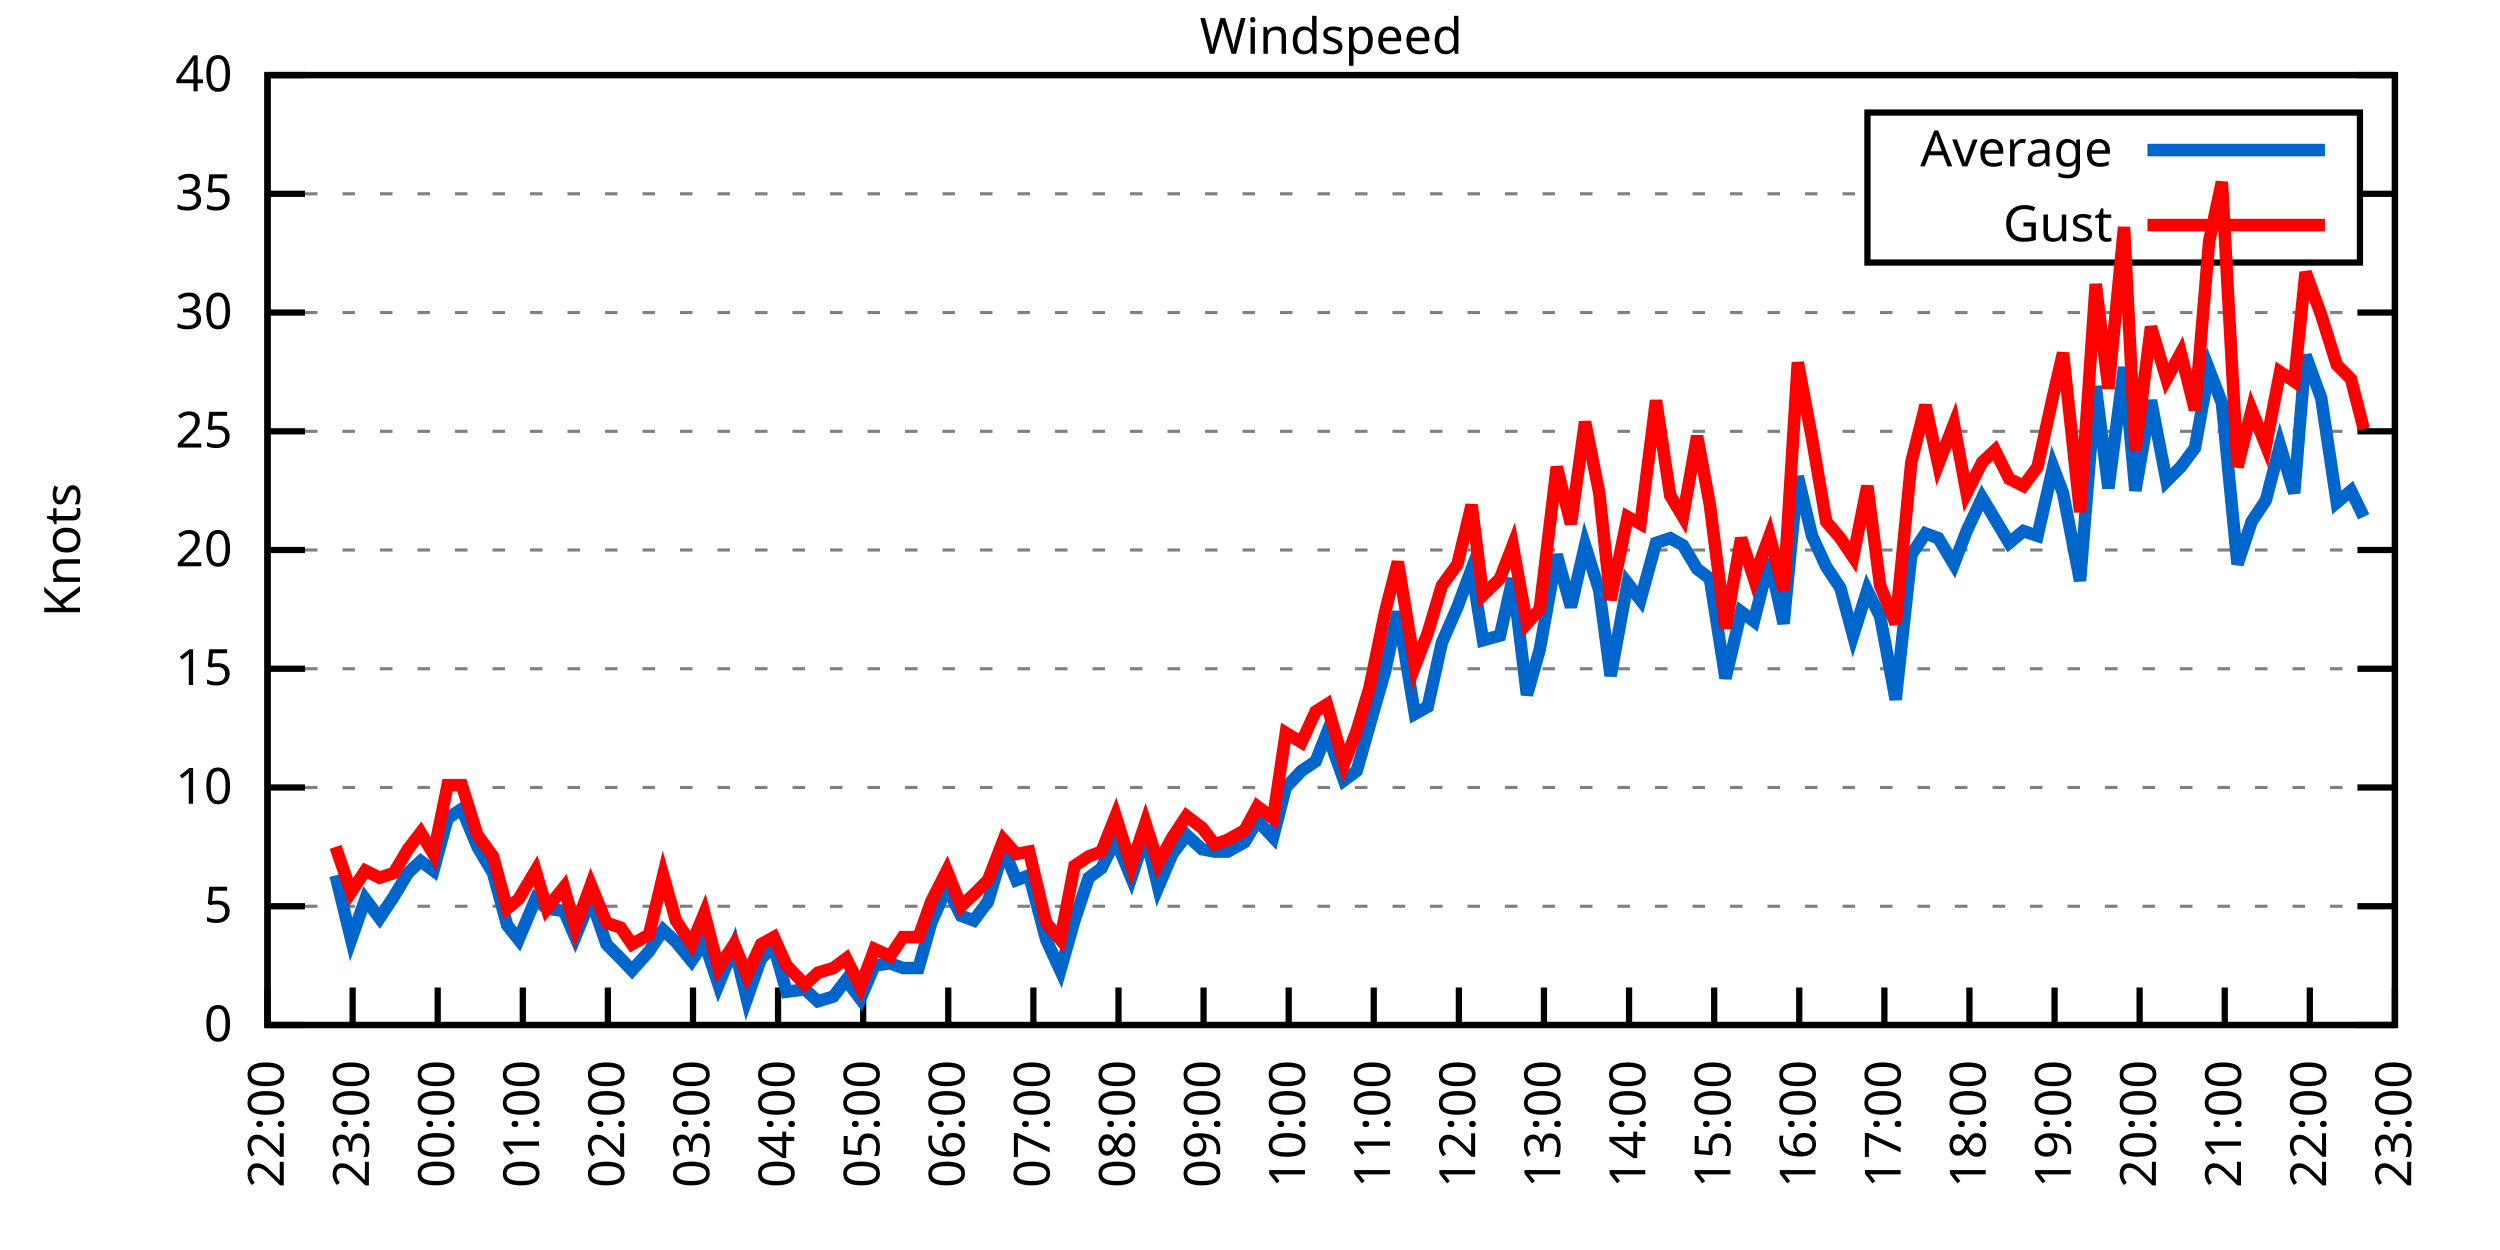
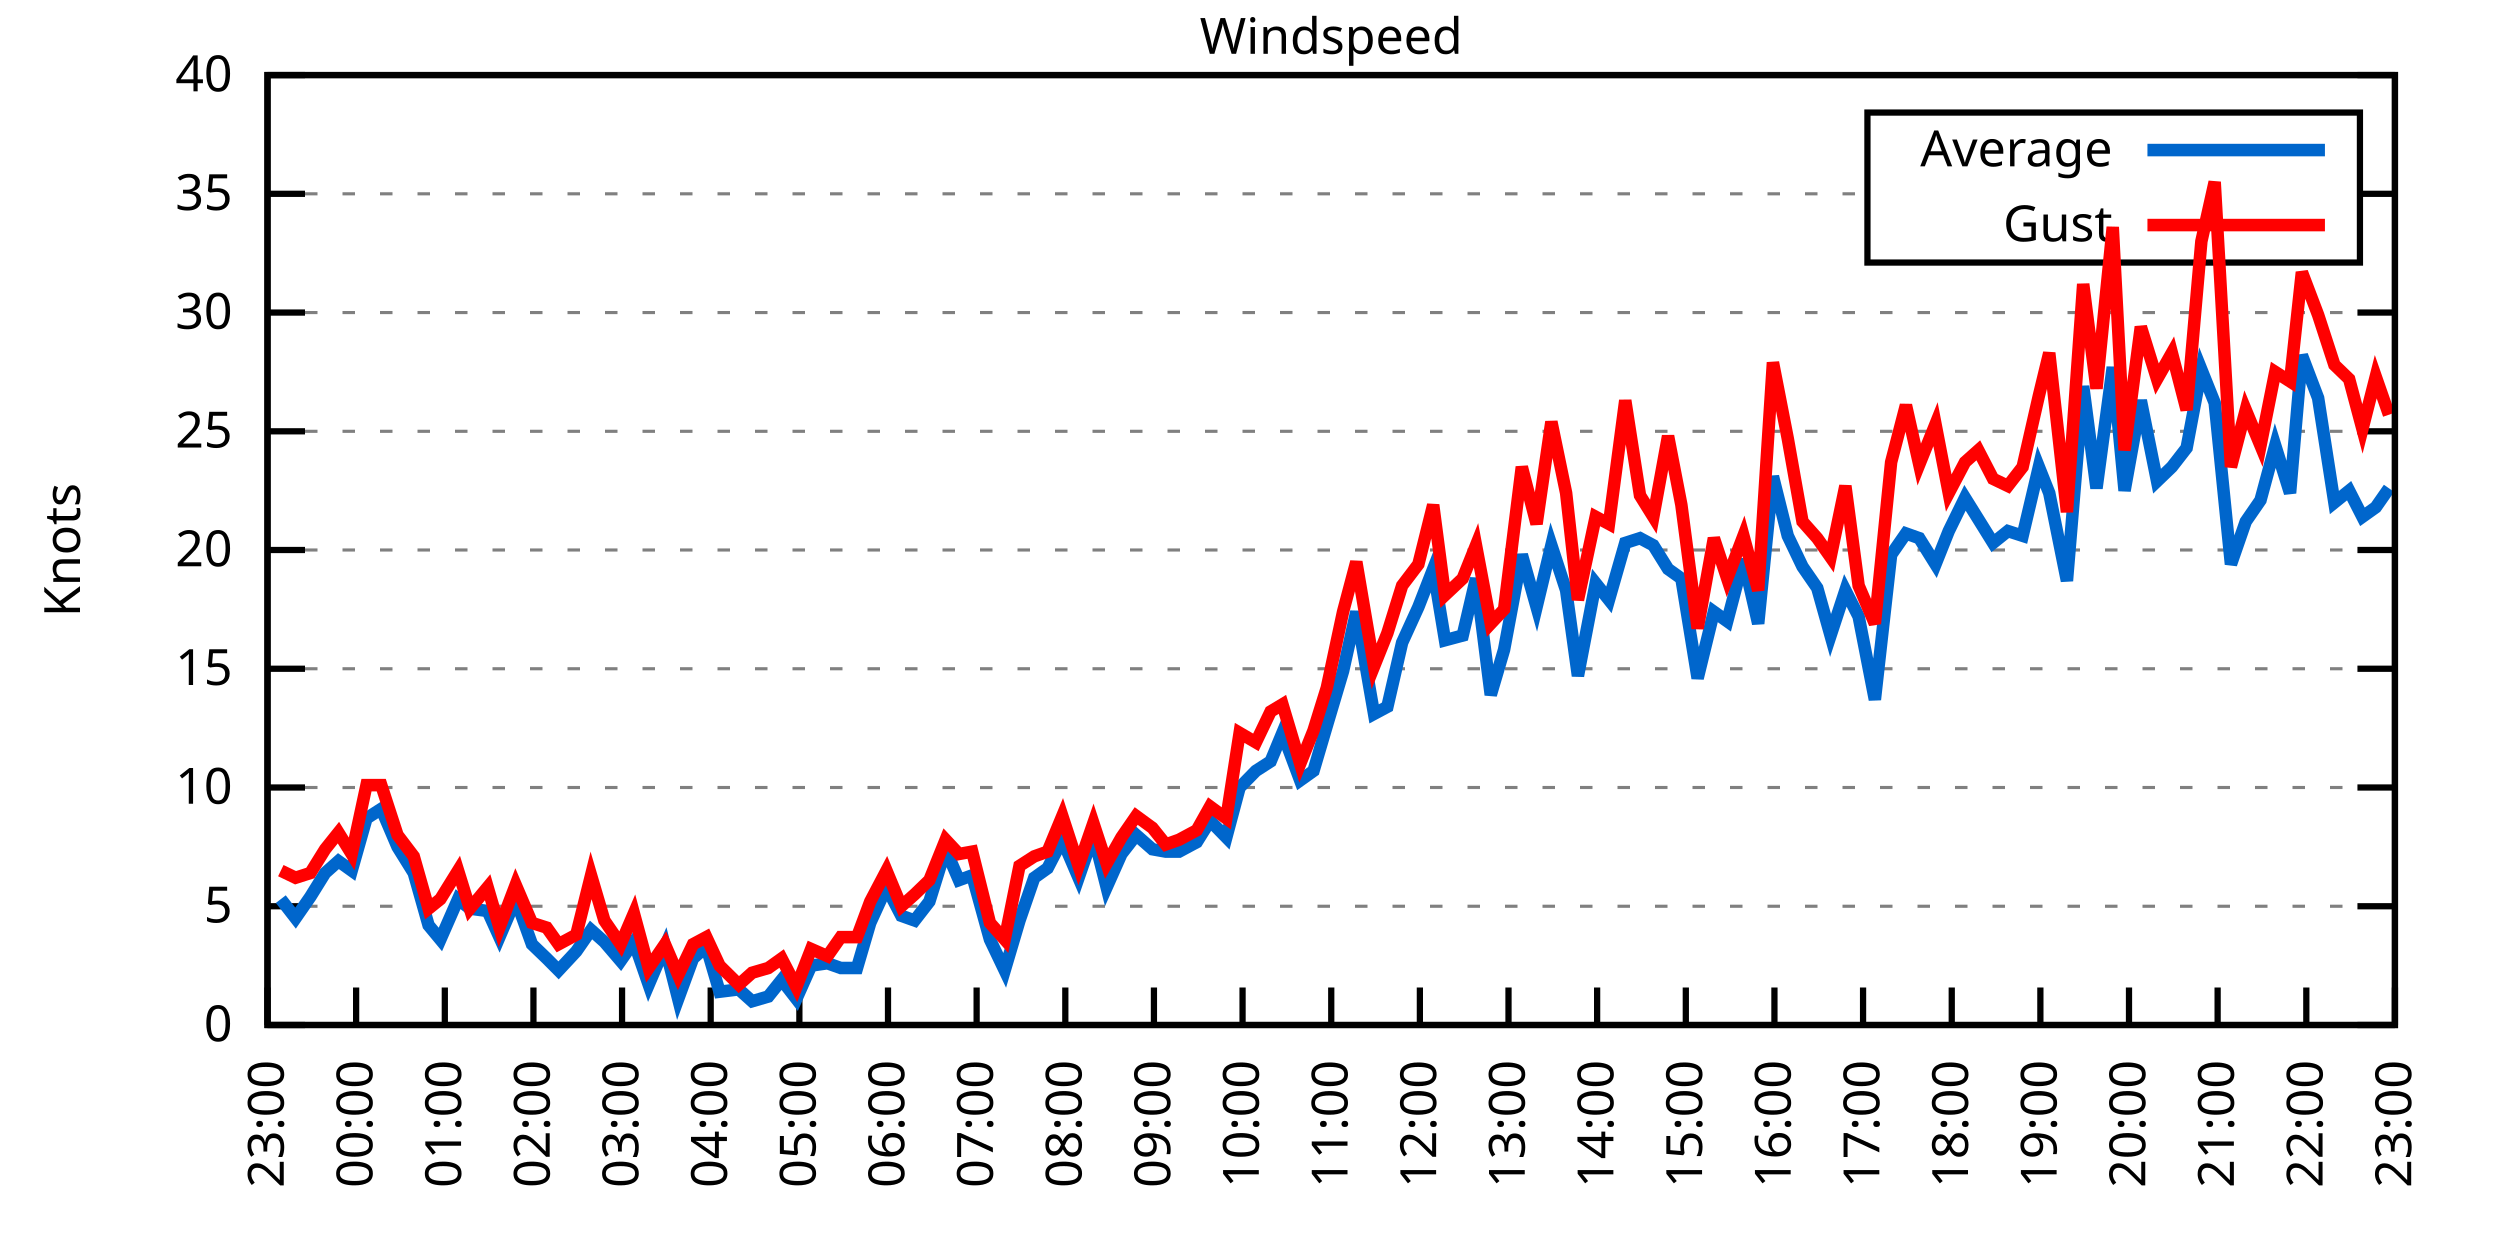
<svg xmlns="http://www.w3.org/2000/svg" xmlns:xlink="http://www.w3.org/1999/xlink" width="400" height="200" viewBox="0 0 400 200">
  <g id="gnuplot_canvas">
    <rect x="0" y="0" width="400" height="200" fill="none" />
    <defs>
      <circle id="gpDot" r="0.5" stroke-width="0.5" stroke="currentColor" />
      <path id="gpPt0" stroke-width="0.333" stroke="currentColor" d="M-1,0 h2 M0,-1 v2" />
      <path id="gpPt1" stroke-width="0.333" stroke="currentColor" d="M-1,-1 L1,1 M1,-1 L-1,1" />
      <path id="gpPt2" stroke-width="0.333" stroke="currentColor" d="M-1,0 L1,0 M0,-1 L0,1 M-1,-1 L1,1 M-1,1 L1,-1" />
      <rect id="gpPt3" stroke-width="0.333" stroke="currentColor" x="-1" y="-1" width="2" height="2" />
      <rect id="gpPt4" stroke-width="0.333" stroke="currentColor" fill="currentColor" x="-1" y="-1" width="2" height="2" />
      <circle id="gpPt5" stroke-width="0.333" stroke="currentColor" cx="0" cy="0" r="1" />
      <use xlink:href="#gpPt5" id="gpPt6" fill="currentColor" stroke="none" />
      <path id="gpPt7" stroke-width="0.333" stroke="currentColor" d="M0,-1.33 L-1.33,0.67 L1.33,0.67 z" />
      <use xlink:href="#gpPt7" id="gpPt8" fill="currentColor" stroke="none" />
      <use xlink:href="#gpPt7" id="gpPt9" stroke="currentColor" transform="rotate(180)" />
      <use xlink:href="#gpPt9" id="gpPt10" fill="currentColor" stroke="none" />
      <use xlink:href="#gpPt3" id="gpPt11" stroke="currentColor" transform="rotate(45)" />
      <use xlink:href="#gpPt11" id="gpPt12" fill="currentColor" stroke="none" />
      <path id="gpPt13" stroke-width="0.333" stroke="currentColor" d="M0,1.330 L1.265,0.411 L0.782,-1.067 L-0.782,-1.076 L-1.265,0.411 z" />
      <use xlink:href="#gpPt13" id="gpPt14" fill="currentColor" stroke="none" />
      <filter id="textbox" filterUnits="objectBoundingBox" x="0" y="0" height="1" width="1">
        <feFlood flood-color="white" flood-opacity="1" result="bgnd" />
        <feComposite in="SourceGraphic" in2="bgnd" operator="atop" />
      </filter>
      <filter id="greybox" filterUnits="objectBoundingBox" x="0" y="0" height="1" width="1">
        <feFlood flood-color="lightgrey" flood-opacity="1" result="grey" />
        <feComposite in="SourceGraphic" in2="grey" operator="atop" />
      </filter>
    </defs>
    <g fill="none" color="white" stroke="currentColor" stroke-width="1.00" stroke-linecap="butt" stroke-linejoin="miter">
</g>
    <g fill="none" color="black" stroke="currentColor" stroke-width="1.00" stroke-linecap="butt" stroke-linejoin="miter">
      <g stroke="none" shape-rendering="crispEdges">
        <polygon fill="rgb(255, 255, 255)" points="42.80,164.00 383.18,164.00 383.18,12.02 42.80,12.02 " />
      </g>
    </g>
    <g fill="none" color="black" stroke="currentColor" stroke-width="1.00" stroke-linecap="butt" stroke-linejoin="miter">
</g>
    <g fill="none" color="black" stroke="black" stroke-width="0.50" stroke-linecap="butt" stroke-linejoin="miter">
</g>
    <g fill="none" color="gray" stroke="currentColor" stroke-width="0.50" stroke-linecap="butt" stroke-linejoin="miter">
      <path stroke="gray" stroke-dasharray="2,4" class="gridline" d="M42.80,164.00 L383.19,164.00  " />
    </g>
    <g fill="none" color="gray" stroke="gray" stroke-width="1.00" stroke-linecap="butt" stroke-linejoin="miter">
</g>
    <g fill="none" color="black" stroke="currentColor" stroke-width="1.00" stroke-linecap="butt" stroke-linejoin="miter">
      <path stroke="black" d="M42.80,164.00 L48.80,164.00 M383.19,164.00 L377.19,164.00  " />
      <g transform="translate(37.20,166.60)" stroke="none" fill="black" font-family="Sans" font-size="8.00" text-anchor="end">
        <text>
          <tspan font-family="Sans"> 0</tspan>
        </text>
      </g>
    </g>
    <g fill="none" color="black" stroke="currentColor" stroke-width="1.00" stroke-linecap="butt" stroke-linejoin="miter">
</g>
    <g fill="none" color="black" stroke="black" stroke-width="0.50" stroke-linecap="butt" stroke-linejoin="miter">
</g>
    <g fill="none" color="gray" stroke="currentColor" stroke-width="0.50" stroke-linecap="butt" stroke-linejoin="miter">
      <path stroke="gray" stroke-dasharray="2,4" class="gridline" d="M42.80,145.00 L383.19,145.00  " />
    </g>
    <g fill="none" color="gray" stroke="gray" stroke-width="1.00" stroke-linecap="butt" stroke-linejoin="miter">
</g>
    <g fill="none" color="black" stroke="currentColor" stroke-width="1.00" stroke-linecap="butt" stroke-linejoin="miter">
      <path stroke="black" d="M42.80,145.00 L48.80,145.00 M383.19,145.00 L377.19,145.00  " />
      <g transform="translate(37.20,147.60)" stroke="none" fill="black" font-family="Sans" font-size="8.00" text-anchor="end">
        <text>
          <tspan font-family="Sans"> 5</tspan>
        </text>
      </g>
    </g>
    <g fill="none" color="black" stroke="currentColor" stroke-width="1.00" stroke-linecap="butt" stroke-linejoin="miter">
</g>
    <g fill="none" color="black" stroke="black" stroke-width="0.50" stroke-linecap="butt" stroke-linejoin="miter">
</g>
    <g fill="none" color="gray" stroke="currentColor" stroke-width="0.50" stroke-linecap="butt" stroke-linejoin="miter">
      <path stroke="gray" stroke-dasharray="2,4" class="gridline" d="M42.80,126.00 L383.19,126.00  " />
    </g>
    <g fill="none" color="gray" stroke="gray" stroke-width="1.00" stroke-linecap="butt" stroke-linejoin="miter">
</g>
    <g fill="none" color="black" stroke="currentColor" stroke-width="1.00" stroke-linecap="butt" stroke-linejoin="miter">
      <path stroke="black" d="M42.80,126.00 L48.80,126.00 M383.19,126.00 L377.19,126.00  " />
      <g transform="translate(37.20,128.60)" stroke="none" fill="black" font-family="Sans" font-size="8.00" text-anchor="end">
        <text>
          <tspan font-family="Sans"> 10</tspan>
        </text>
      </g>
    </g>
    <g fill="none" color="black" stroke="currentColor" stroke-width="1.00" stroke-linecap="butt" stroke-linejoin="miter">
</g>
    <g fill="none" color="black" stroke="black" stroke-width="0.50" stroke-linecap="butt" stroke-linejoin="miter">
</g>
    <g fill="none" color="gray" stroke="currentColor" stroke-width="0.50" stroke-linecap="butt" stroke-linejoin="miter">
      <path stroke="gray" stroke-dasharray="2,4" class="gridline" d="M42.80,107.00 L383.19,107.00  " />
    </g>
    <g fill="none" color="gray" stroke="gray" stroke-width="1.00" stroke-linecap="butt" stroke-linejoin="miter">
</g>
    <g fill="none" color="black" stroke="currentColor" stroke-width="1.00" stroke-linecap="butt" stroke-linejoin="miter">
      <path stroke="black" d="M42.80,107.00 L48.80,107.00 M383.19,107.00 L377.19,107.00  " />
      <g transform="translate(37.20,109.60)" stroke="none" fill="black" font-family="Sans" font-size="8.00" text-anchor="end">
        <text>
          <tspan font-family="Sans"> 15</tspan>
        </text>
      </g>
    </g>
    <g fill="none" color="black" stroke="currentColor" stroke-width="1.00" stroke-linecap="butt" stroke-linejoin="miter">
</g>
    <g fill="none" color="black" stroke="black" stroke-width="0.50" stroke-linecap="butt" stroke-linejoin="miter">
</g>
    <g fill="none" color="gray" stroke="currentColor" stroke-width="0.50" stroke-linecap="butt" stroke-linejoin="miter">
      <path stroke="gray" stroke-dasharray="2,4" class="gridline" d="M42.80,88.00 L383.19,88.00  " />
    </g>
    <g fill="none" color="gray" stroke="gray" stroke-width="1.00" stroke-linecap="butt" stroke-linejoin="miter">
</g>
    <g fill="none" color="black" stroke="currentColor" stroke-width="1.00" stroke-linecap="butt" stroke-linejoin="miter">
      <path stroke="black" d="M42.80,88.00 L48.80,88.00 M383.19,88.00 L377.19,88.00  " />
      <g transform="translate(37.20,90.60)" stroke="none" fill="black" font-family="Sans" font-size="8.00" text-anchor="end">
        <text>
          <tspan font-family="Sans"> 20</tspan>
        </text>
      </g>
    </g>
    <g fill="none" color="black" stroke="currentColor" stroke-width="1.00" stroke-linecap="butt" stroke-linejoin="miter">
</g>
    <g fill="none" color="black" stroke="black" stroke-width="0.50" stroke-linecap="butt" stroke-linejoin="miter">
</g>
    <g fill="none" color="gray" stroke="currentColor" stroke-width="0.50" stroke-linecap="butt" stroke-linejoin="miter">
      <path stroke="gray" stroke-dasharray="2,4" class="gridline" d="M42.80,69.01 L383.19,69.01  " />
    </g>
    <g fill="none" color="gray" stroke="gray" stroke-width="1.00" stroke-linecap="butt" stroke-linejoin="miter">
</g>
    <g fill="none" color="black" stroke="currentColor" stroke-width="1.00" stroke-linecap="butt" stroke-linejoin="miter">
      <path stroke="black" d="M42.80,69.01 L48.80,69.01 M383.19,69.01 L377.19,69.01  " />
      <g transform="translate(37.20,71.61)" stroke="none" fill="black" font-family="Sans" font-size="8.00" text-anchor="end">
        <text>
          <tspan font-family="Sans"> 25</tspan>
        </text>
      </g>
    </g>
    <g fill="none" color="black" stroke="currentColor" stroke-width="1.00" stroke-linecap="butt" stroke-linejoin="miter">
</g>
    <g fill="none" color="black" stroke="black" stroke-width="0.50" stroke-linecap="butt" stroke-linejoin="miter">
</g>
    <g fill="none" color="gray" stroke="currentColor" stroke-width="0.50" stroke-linecap="butt" stroke-linejoin="miter">
      <path stroke="gray" stroke-dasharray="2,4" class="gridline" d="M42.80,50.01 L383.19,50.01  " />
    </g>
    <g fill="none" color="gray" stroke="gray" stroke-width="1.00" stroke-linecap="butt" stroke-linejoin="miter">
</g>
    <g fill="none" color="black" stroke="currentColor" stroke-width="1.00" stroke-linecap="butt" stroke-linejoin="miter">
      <path stroke="black" d="M42.80,50.01 L48.80,50.01 M383.19,50.01 L377.19,50.01  " />
      <g transform="translate(37.20,52.61)" stroke="none" fill="black" font-family="Sans" font-size="8.00" text-anchor="end">
        <text>
          <tspan font-family="Sans"> 30</tspan>
        </text>
      </g>
    </g>
    <g fill="none" color="black" stroke="currentColor" stroke-width="1.00" stroke-linecap="butt" stroke-linejoin="miter">
</g>
    <g fill="none" color="black" stroke="black" stroke-width="0.50" stroke-linecap="butt" stroke-linejoin="miter">
</g>
    <g fill="none" color="gray" stroke="currentColor" stroke-width="0.50" stroke-linecap="butt" stroke-linejoin="miter">
      <path stroke="gray" stroke-dasharray="2,4" class="gridline" d="M42.80,31.01 L298.79,31.01 M377.59,31.01 L383.19,31.01  " />
    </g>
    <g fill="none" color="gray" stroke="gray" stroke-width="1.00" stroke-linecap="butt" stroke-linejoin="miter">
</g>
    <g fill="none" color="black" stroke="currentColor" stroke-width="1.00" stroke-linecap="butt" stroke-linejoin="miter">
      <path stroke="black" d="M42.80,31.01 L48.80,31.01 M383.19,31.01 L377.19,31.01  " />
      <g transform="translate(37.20,33.61)" stroke="none" fill="black" font-family="Sans" font-size="8.00" text-anchor="end">
        <text>
          <tspan font-family="Sans"> 35</tspan>
        </text>
      </g>
    </g>
    <g fill="none" color="black" stroke="currentColor" stroke-width="1.00" stroke-linecap="butt" stroke-linejoin="miter">
</g>
    <g fill="none" color="black" stroke="black" stroke-width="0.50" stroke-linecap="butt" stroke-linejoin="miter">
</g>
    <g fill="none" color="gray" stroke="currentColor" stroke-width="0.50" stroke-linecap="butt" stroke-linejoin="miter">
      <path stroke="gray" stroke-dasharray="2,4" class="gridline" d="M42.80,12.01 L383.19,12.01  " />
    </g>
    <g fill="none" color="gray" stroke="gray" stroke-width="1.00" stroke-linecap="butt" stroke-linejoin="miter">
</g>
    <g fill="none" color="black" stroke="currentColor" stroke-width="1.00" stroke-linecap="butt" stroke-linejoin="miter">
      <path stroke="black" d="M42.80,12.01 L48.80,12.01 M383.19,12.01 L377.19,12.01  " />
      <g transform="translate(37.20,14.61)" stroke="none" fill="black" font-family="Sans" font-size="8.00" text-anchor="end">
        <text>
          <tspan font-family="Sans"> 40</tspan>
        </text>
      </g>
    </g>
    <g fill="none" color="black" stroke="currentColor" stroke-width="1.00" stroke-linecap="butt" stroke-linejoin="miter">
      <path stroke="black" d="M42.80,164.00 L42.80,158.00  " />
      <g transform="translate(45.40,169.60) rotate(270.00)" stroke="none" fill="black" font-family="Sans" font-size="8.00" text-anchor="end">
        <text>
-           <tspan font-family="Sans">22:00</tspan>
-         </text>
-       </g>
-     </g>
-     <g fill="none" color="black" stroke="currentColor" stroke-width="1.00" stroke-linecap="butt" stroke-linejoin="miter">
-       <path stroke="black" d="M56.42,164.00 L56.42,158.00  " />
-       <g transform="translate(59.02,169.60) rotate(270.00)" stroke="none" fill="black" font-family="Sans" font-size="8.00" text-anchor="end">
-         <text>
          <tspan font-family="Sans">23:00</tspan>
        </text>
      </g>
    </g>
    <g fill="none" color="black" stroke="currentColor" stroke-width="1.00" stroke-linecap="butt" stroke-linejoin="miter">
-       <path stroke="black" d="M70.03,164.00 L70.03,158.00  " />
-       <g transform="translate(72.63,169.60) rotate(270.00)" stroke="none" fill="black" font-family="Sans" font-size="8.00" text-anchor="end">
+       <path stroke="black" d="M56.98,164.00 L56.98,158.00  " />
+       <g transform="translate(59.58,169.60) rotate(270.00)" stroke="none" fill="black" font-family="Sans" font-size="8.00" text-anchor="end">
        <text>
          <tspan font-family="Sans">00:00</tspan>
        </text>
      </g>
    </g>
    <g fill="none" color="black" stroke="currentColor" stroke-width="1.00" stroke-linecap="butt" stroke-linejoin="miter">
-       <path stroke="black" d="M83.65,164.00 L83.65,158.00  " />
-       <g transform="translate(86.25,169.60) rotate(270.00)" stroke="none" fill="black" font-family="Sans" font-size="8.00" text-anchor="end">
+       <path stroke="black" d="M71.17,164.00 L71.17,158.00  " />
+       <g transform="translate(73.77,169.60) rotate(270.00)" stroke="none" fill="black" font-family="Sans" font-size="8.00" text-anchor="end">
        <text>
          <tspan font-family="Sans">01:00</tspan>
        </text>
      </g>
    </g>
    <g fill="none" color="black" stroke="currentColor" stroke-width="1.00" stroke-linecap="butt" stroke-linejoin="miter">
-       <path stroke="black" d="M97.26,164.00 L97.26,158.00  " />
-       <g transform="translate(99.86,169.60) rotate(270.00)" stroke="none" fill="black" font-family="Sans" font-size="8.00" text-anchor="end">
+       <path stroke="black" d="M85.35,164.00 L85.35,158.00  " />
+       <g transform="translate(87.95,169.60) rotate(270.00)" stroke="none" fill="black" font-family="Sans" font-size="8.00" text-anchor="end">
        <text>
          <tspan font-family="Sans">02:00</tspan>
        </text>
      </g>
    </g>
    <g fill="none" color="black" stroke="currentColor" stroke-width="1.00" stroke-linecap="butt" stroke-linejoin="miter">
-       <path stroke="black" d="M110.88,164.00 L110.88,158.00  " />
-       <g transform="translate(113.48,169.60) rotate(270.00)" stroke="none" fill="black" font-family="Sans" font-size="8.00" text-anchor="end">
+       <path stroke="black" d="M99.53,164.00 L99.53,158.00  " />
+       <g transform="translate(102.13,169.60) rotate(270.00)" stroke="none" fill="black" font-family="Sans" font-size="8.00" text-anchor="end">
        <text>
          <tspan font-family="Sans">03:00</tspan>
        </text>
      </g>
    </g>
    <g fill="none" color="black" stroke="currentColor" stroke-width="1.00" stroke-linecap="butt" stroke-linejoin="miter">
-       <path stroke="black" d="M124.49,164.00 L124.49,158.00  " />
-       <g transform="translate(127.09,169.60) rotate(270.00)" stroke="none" fill="black" font-family="Sans" font-size="8.00" text-anchor="end">
+       <path stroke="black" d="M113.71,164.00 L113.71,158.00  " />
+       <g transform="translate(116.31,169.60) rotate(270.00)" stroke="none" fill="black" font-family="Sans" font-size="8.00" text-anchor="end">
        <text>
          <tspan font-family="Sans">04:00</tspan>
        </text>
      </g>
    </g>
    <g fill="none" color="black" stroke="currentColor" stroke-width="1.00" stroke-linecap="butt" stroke-linejoin="miter">
-       <path stroke="black" d="M138.11,164.00 L138.11,158.00  " />
-       <g transform="translate(140.71,169.60) rotate(270.00)" stroke="none" fill="black" font-family="Sans" font-size="8.00" text-anchor="end">
+       <path stroke="black" d="M127.90,164.00 L127.90,158.00  " />
+       <g transform="translate(130.50,169.60) rotate(270.00)" stroke="none" fill="black" font-family="Sans" font-size="8.00" text-anchor="end">
        <text>
          <tspan font-family="Sans">05:00</tspan>
        </text>
      </g>
    </g>
    <g fill="none" color="black" stroke="currentColor" stroke-width="1.00" stroke-linecap="butt" stroke-linejoin="miter">
-       <path stroke="black" d="M151.72,164.00 L151.72,158.00  " />
-       <g transform="translate(154.32,169.60) rotate(270.00)" stroke="none" fill="black" font-family="Sans" font-size="8.00" text-anchor="end">
+       <path stroke="black" d="M142.08,164.00 L142.08,158.00  " />
+       <g transform="translate(144.68,169.60) rotate(270.00)" stroke="none" fill="black" font-family="Sans" font-size="8.00" text-anchor="end">
        <text>
          <tspan font-family="Sans">06:00</tspan>
        </text>
      </g>
    </g>
    <g fill="none" color="black" stroke="currentColor" stroke-width="1.00" stroke-linecap="butt" stroke-linejoin="miter">
-       <path stroke="black" d="M165.34,164.00 L165.34,158.00  " />
-       <g transform="translate(167.94,169.60) rotate(270.00)" stroke="none" fill="black" font-family="Sans" font-size="8.00" text-anchor="end">
+       <path stroke="black" d="M156.26,164.00 L156.26,158.00  " />
+       <g transform="translate(158.86,169.60) rotate(270.00)" stroke="none" fill="black" font-family="Sans" font-size="8.00" text-anchor="end">
        <text>
          <tspan font-family="Sans">07:00</tspan>
        </text>
      </g>
    </g>
    <g fill="none" color="black" stroke="currentColor" stroke-width="1.00" stroke-linecap="butt" stroke-linejoin="miter">
-       <path stroke="black" d="M178.96,164.00 L178.96,158.00  " />
-       <g transform="translate(181.56,169.60) rotate(270.00)" stroke="none" fill="black" font-family="Sans" font-size="8.00" text-anchor="end">
+       <path stroke="black" d="M170.45,164.00 L170.45,158.00  " />
+       <g transform="translate(173.05,169.60) rotate(270.00)" stroke="none" fill="black" font-family="Sans" font-size="8.00" text-anchor="end">
        <text>
          <tspan font-family="Sans">08:00</tspan>
        </text>
      </g>
    </g>
    <g fill="none" color="black" stroke="currentColor" stroke-width="1.00" stroke-linecap="butt" stroke-linejoin="miter">
-       <path stroke="black" d="M192.57,164.00 L192.57,158.00  " />
-       <g transform="translate(195.17,169.60) rotate(270.00)" stroke="none" fill="black" font-family="Sans" font-size="8.00" text-anchor="end">
+       <path stroke="black" d="M184.63,164.00 L184.63,158.00  " />
+       <g transform="translate(187.23,169.60) rotate(270.00)" stroke="none" fill="black" font-family="Sans" font-size="8.00" text-anchor="end">
        <text>
          <tspan font-family="Sans">09:00</tspan>
        </text>
      </g>
    </g>
    <g fill="none" color="black" stroke="currentColor" stroke-width="1.00" stroke-linecap="butt" stroke-linejoin="miter">
-       <path stroke="black" d="M206.19,164.00 L206.19,158.00  " />
-       <g transform="translate(208.79,169.60) rotate(270.00)" stroke="none" fill="black" font-family="Sans" font-size="8.00" text-anchor="end">
+       <path stroke="black" d="M198.81,164.00 L198.81,158.00  " />
+       <g transform="translate(201.41,169.60) rotate(270.00)" stroke="none" fill="black" font-family="Sans" font-size="8.00" text-anchor="end">
        <text>
          <tspan font-family="Sans">10:00</tspan>
        </text>
      </g>
    </g>
    <g fill="none" color="black" stroke="currentColor" stroke-width="1.00" stroke-linecap="butt" stroke-linejoin="miter">
-       <path stroke="black" d="M219.80,164.00 L219.80,158.00  " />
-       <g transform="translate(222.40,169.60) rotate(270.00)" stroke="none" fill="black" font-family="Sans" font-size="8.00" text-anchor="end">
+       <path stroke="black" d="M213.00,164.00 L213.00,158.00  " />
+       <g transform="translate(215.60,169.60) rotate(270.00)" stroke="none" fill="black" font-family="Sans" font-size="8.00" text-anchor="end">
        <text>
          <tspan font-family="Sans">11:00</tspan>
        </text>
      </g>
    </g>
    <g fill="none" color="black" stroke="currentColor" stroke-width="1.00" stroke-linecap="butt" stroke-linejoin="miter">
-       <path stroke="black" d="M233.42,164.00 L233.42,158.00  " />
-       <g transform="translate(236.02,169.60) rotate(270.00)" stroke="none" fill="black" font-family="Sans" font-size="8.00" text-anchor="end">
+       <path stroke="black" d="M227.18,164.00 L227.18,158.00  " />
+       <g transform="translate(229.78,169.60) rotate(270.00)" stroke="none" fill="black" font-family="Sans" font-size="8.00" text-anchor="end">
        <text>
          <tspan font-family="Sans">12:00</tspan>
        </text>
      </g>
    </g>
    <g fill="none" color="black" stroke="currentColor" stroke-width="1.00" stroke-linecap="butt" stroke-linejoin="miter">
-       <path stroke="black" d="M247.03,164.00 L247.03,158.00  " />
-       <g transform="translate(249.63,169.60) rotate(270.00)" stroke="none" fill="black" font-family="Sans" font-size="8.00" text-anchor="end">
+       <path stroke="black" d="M241.36,164.00 L241.36,158.00  " />
+       <g transform="translate(243.96,169.60) rotate(270.00)" stroke="none" fill="black" font-family="Sans" font-size="8.00" text-anchor="end">
        <text>
          <tspan font-family="Sans">13:00</tspan>
        </text>
      </g>
    </g>
    <g fill="none" color="black" stroke="currentColor" stroke-width="1.00" stroke-linecap="butt" stroke-linejoin="miter">
-       <path stroke="black" d="M260.65,164.00 L260.65,158.00  " />
-       <g transform="translate(263.25,169.60) rotate(270.00)" stroke="none" fill="black" font-family="Sans" font-size="8.00" text-anchor="end">
+       <path stroke="black" d="M255.54,164.00 L255.54,158.00  " />
+       <g transform="translate(258.14,169.60) rotate(270.00)" stroke="none" fill="black" font-family="Sans" font-size="8.00" text-anchor="end">
        <text>
          <tspan font-family="Sans">14:00</tspan>
        </text>
      </g>
    </g>
    <g fill="none" color="black" stroke="currentColor" stroke-width="1.00" stroke-linecap="butt" stroke-linejoin="miter">
-       <path stroke="black" d="M274.27,164.00 L274.27,158.00  " />
-       <g transform="translate(276.87,169.60) rotate(270.00)" stroke="none" fill="black" font-family="Sans" font-size="8.00" text-anchor="end">
+       <path stroke="black" d="M269.73,164.00 L269.73,158.00  " />
+       <g transform="translate(272.33,169.60) rotate(270.00)" stroke="none" fill="black" font-family="Sans" font-size="8.00" text-anchor="end">
        <text>
          <tspan font-family="Sans">15:00</tspan>
        </text>
      </g>
    </g>
    <g fill="none" color="black" stroke="currentColor" stroke-width="1.00" stroke-linecap="butt" stroke-linejoin="miter">
-       <path stroke="black" d="M287.88,164.00 L287.88,158.00  " />
-       <g transform="translate(290.48,169.60) rotate(270.00)" stroke="none" fill="black" font-family="Sans" font-size="8.00" text-anchor="end">
+       <path stroke="black" d="M283.91,164.00 L283.91,158.00  " />
+       <g transform="translate(286.51,169.60) rotate(270.00)" stroke="none" fill="black" font-family="Sans" font-size="8.00" text-anchor="end">
        <text>
          <tspan font-family="Sans">16:00</tspan>
        </text>
      </g>
    </g>
    <g fill="none" color="black" stroke="currentColor" stroke-width="1.00" stroke-linecap="butt" stroke-linejoin="miter">
-       <path stroke="black" d="M301.50,164.00 L301.50,158.00  " />
-       <g transform="translate(304.10,169.60) rotate(270.00)" stroke="none" fill="black" font-family="Sans" font-size="8.00" text-anchor="end">
+       <path stroke="black" d="M298.09,164.00 L298.09,158.00  " />
+       <g transform="translate(300.69,169.60) rotate(270.00)" stroke="none" fill="black" font-family="Sans" font-size="8.00" text-anchor="end">
        <text>
          <tspan font-family="Sans">17:00</tspan>
        </text>
      </g>
    </g>
    <g fill="none" color="black" stroke="currentColor" stroke-width="1.00" stroke-linecap="butt" stroke-linejoin="miter">
-       <path stroke="black" d="M315.11,164.00 L315.11,158.00  " />
-       <g transform="translate(317.71,169.60) rotate(270.00)" stroke="none" fill="black" font-family="Sans" font-size="8.00" text-anchor="end">
+       <path stroke="black" d="M312.28,164.00 L312.28,158.00  " />
+       <g transform="translate(314.88,169.60) rotate(270.00)" stroke="none" fill="black" font-family="Sans" font-size="8.00" text-anchor="end">
        <text>
          <tspan font-family="Sans">18:00</tspan>
        </text>
      </g>
    </g>
    <g fill="none" color="black" stroke="currentColor" stroke-width="1.00" stroke-linecap="butt" stroke-linejoin="miter">
-       <path stroke="black" d="M328.73,164.00 L328.73,158.00  " />
-       <g transform="translate(331.33,169.60) rotate(270.00)" stroke="none" fill="black" font-family="Sans" font-size="8.00" text-anchor="end">
+       <path stroke="black" d="M326.46,164.00 L326.46,158.00  " />
+       <g transform="translate(329.06,169.60) rotate(270.00)" stroke="none" fill="black" font-family="Sans" font-size="8.00" text-anchor="end">
        <text>
          <tspan font-family="Sans">19:00</tspan>
        </text>
      </g>
    </g>
    <g fill="none" color="black" stroke="currentColor" stroke-width="1.00" stroke-linecap="butt" stroke-linejoin="miter">
-       <path stroke="black" d="M342.34,164.00 L342.34,158.00  " />
-       <g transform="translate(344.94,169.60) rotate(270.00)" stroke="none" fill="black" font-family="Sans" font-size="8.00" text-anchor="end">
+       <path stroke="black" d="M340.64,164.00 L340.64,158.00  " />
+       <g transform="translate(343.24,169.60) rotate(270.00)" stroke="none" fill="black" font-family="Sans" font-size="8.00" text-anchor="end">
        <text>
          <tspan font-family="Sans">20:00</tspan>
        </text>
      </g>
    </g>
    <g fill="none" color="black" stroke="currentColor" stroke-width="1.00" stroke-linecap="butt" stroke-linejoin="miter">
-       <path stroke="black" d="M355.96,164.00 L355.96,158.00  " />
-       <g transform="translate(358.56,169.60) rotate(270.00)" stroke="none" fill="black" font-family="Sans" font-size="8.00" text-anchor="end">
+       <path stroke="black" d="M354.82,164.00 L354.82,158.00  " />
+       <g transform="translate(357.42,169.60) rotate(270.00)" stroke="none" fill="black" font-family="Sans" font-size="8.00" text-anchor="end">
        <text>
          <tspan font-family="Sans">21:00</tspan>
        </text>
      </g>
    </g>
    <g fill="none" color="black" stroke="currentColor" stroke-width="1.00" stroke-linecap="butt" stroke-linejoin="miter">
-       <path stroke="black" d="M369.57,164.00 L369.57,158.00  " />
-       <g transform="translate(372.17,169.60) rotate(270.00)" stroke="none" fill="black" font-family="Sans" font-size="8.00" text-anchor="end">
+       <path stroke="black" d="M369.01,164.00 L369.01,158.00  " />
+       <g transform="translate(371.61,169.60) rotate(270.00)" stroke="none" fill="black" font-family="Sans" font-size="8.00" text-anchor="end">
        <text>
          <tspan font-family="Sans">22:00</tspan>
        </text>
      </g>
    </g>
    <g fill="none" color="black" stroke="currentColor" stroke-width="1.00" stroke-linecap="butt" stroke-linejoin="miter">
      <path stroke="black" d="M383.19,164.00 L383.19,158.00  " />
      <g transform="translate(385.79,169.60) rotate(270.00)" stroke="none" fill="black" font-family="Sans" font-size="8.00" text-anchor="end">
        <text>
          <tspan font-family="Sans">23:00</tspan>
        </text>
      </g>
    </g>
    <g fill="none" color="black" stroke="currentColor" stroke-width="1.00" stroke-linecap="butt" stroke-linejoin="miter">
</g>
    <g fill="none" color="black" stroke="currentColor" stroke-width="1.00" stroke-linecap="butt" stroke-linejoin="miter">
      <path stroke="black" d="M42.80,12.01 L42.80,164.00 L383.19,164.00 L383.19,12.01 L42.80,12.01 Z  " />
    </g>
    <g fill="none" color="black" stroke="currentColor" stroke-width="1.00" stroke-linecap="butt" stroke-linejoin="miter">
</g>
    <g fill="none" color="black" stroke="currentColor" stroke-width="1.00" stroke-linecap="butt" stroke-linejoin="miter">
      <path stroke="black" d="M298.79,42.01 L298.79,18.01 L377.59,18.01 L377.59,42.01 L298.79,42.01 Z  " />
    </g>
    <g id="Windspeed_plot_1">
      <g fill="none" color="white" stroke="black" stroke-width="2.00" stroke-linecap="butt" stroke-linejoin="miter">
</g>
      <g fill="none" color="black" stroke="currentColor" stroke-width="2.00" stroke-linecap="butt" stroke-linejoin="miter">
        <g transform="translate(337.99,26.61)" stroke="none" fill="black" font-family="Sans" font-size="8.00" text-anchor="end">
          <text>
            <tspan font-family="Sans">Average</tspan>
          </text>
        </g>
      </g>
      <g fill="none" color="black" stroke="currentColor" stroke-width="2.00" stroke-linecap="butt" stroke-linejoin="miter">
-         <path stroke="rgb(  0, 102, 204)" d="M343.59,24.01 L371.99,24.01 M53.69,140.06 L56.19,150.32 L58.46,143.86 L60.73,146.90 L63.00,143.48 L65.27,139.68   L67.31,137.78 L69.35,139.30 L71.62,130.94 L73.89,129.42 L76.39,135.50 L78.88,139.68 L81.15,148.04 L82.97,150.32   L85.69,143.86 L87.50,145.38 L90.23,145.76 L92.04,149.94 L94.54,143.86 L97.04,151.08 L99.30,153.36 L101.12,155.26   L103.84,152.22 L106.11,148.80 L108.15,150.70 L110.65,153.74 L112.69,150.70 L114.96,157.54 L117.46,151.46 L119.50,159.82   L121.77,153.36 L123.81,151.46 L125.86,158.68 L128.81,158.30 L130.85,160.20 L133.34,159.44 L135.39,156.78 L137.66,159.82   L139.92,154.50 L142.42,154.12 L144.46,154.88 L146.96,154.88 L149.00,147.66 L151.50,141.96 L153.77,146.52 L155.81,147.28   L158.08,144.24 L160.57,135.88 L162.62,140.82 L164.66,140.06 L167.38,150.32 L169.65,155.26 L171.92,147.28 L174.19,140.44   L176.23,138.92 L178.50,134.36 L181.00,140.44 L183.27,133.60 L185.31,141.96 L187.58,136.64 L189.85,133.60 L192.34,135.88   L194.39,136.26 L196.43,136.26 L199.15,134.74 L201.19,131.32 L203.69,133.98 L205.73,126.00 L208.23,123.34 L210.50,121.82   L212.31,117.26 L215.04,124.86 L217.08,123.34 L219.12,116.12 L221.62,107.38 L223.66,97.88 L226.38,114.22 L228.43,113.08   L230.70,102.82 L233.19,97.12 L235.46,91.04 L237.28,102.44 L240.00,101.68 L242.04,92.56 L244.31,111.18 L246.35,103.96   L249.08,88.76 L251.35,97.12 L253.61,87.25 L255.88,94.46 L257.70,108.14 L260.42,93.32 L262.47,95.98 L264.96,86.87   L267.23,86.11 L269.27,87.25 L271.54,91.04 L273.58,92.56 L276.08,108.52 L278.58,97.88 L280.62,99.40 L283.12,89.52   L285.38,99.78 L287.65,76.23 L289.92,85.73 L292.19,90.66 L294.46,94.08 L296.50,101.68 L298.77,94.46 L300.82,98.64   L303.31,111.94 L305.81,88.76 L308.08,85.35 L310.12,86.11 L312.62,90.28 L314.66,84.97 L317.15,79.65 L319.20,83.07   L321.47,86.87 L323.74,84.97 L326.00,85.73 L328.50,74.71 L330.09,78.89 L332.81,92.94 L335.31,61.79 L337.35,78.13   L339.85,58.75 L341.66,78.51 L344.16,64.07 L346.65,76.99 L348.92,74.71 L351.19,71.67 L353.46,59.13 L355.50,64.45   L358.00,90.28 L360.27,83.45 L362.54,80.03 L364.81,71.29 L367.08,78.89 L368.89,56.85 L371.39,63.69 L373.89,80.41   L376.16,78.51 L378.20,82.69  " />
+         <path stroke="rgb(  0, 102, 204)" d="M343.59,24.01 L371.99,24.01 M44.93,143.86 L47.29,146.90 L49.66,143.48 L52.02,139.68 L54.15,137.78 L56.27,139.30   L58.64,130.94 L61.00,129.42 L63.60,135.50 L66.20,139.68 L68.57,148.04 L70.46,150.32 L73.29,143.86 L75.18,145.38   L78.02,145.76 L79.91,149.94 L82.51,143.86 L85.11,151.08 L87.48,153.36 L89.37,155.26 L92.20,152.22 L94.57,148.80   L96.70,150.70 L99.30,153.74 L101.42,150.70 L103.79,157.54 L106.39,151.46 L108.51,159.82 L110.88,153.36 L113.01,151.46   L115.13,158.68 L118.21,158.30 L120.33,160.20 L122.93,159.44 L125.06,156.78 L127.42,159.82 L129.79,154.50 L132.39,154.12   L134.52,154.88 L137.12,154.88 L139.24,147.66 L141.84,141.96 L144.21,146.52 L146.34,147.28 L148.70,144.24 L151.30,135.88   L153.43,140.82 L155.55,140.06 L158.39,150.32 L160.75,155.26 L163.12,147.28 L165.48,140.44 L167.61,138.92 L169.97,134.36   L172.57,140.44 L174.94,133.60 L177.06,141.96 L179.43,136.64 L181.79,133.60 L184.39,135.88 L186.52,136.26 L188.65,136.26   L191.48,134.74 L193.61,131.32 L196.21,133.98 L198.34,126.00 L200.94,123.34 L203.30,121.82 L205.19,117.26 L208.03,124.86   L210.16,123.34 L212.29,116.12 L214.89,107.38 L217.01,97.88 L219.85,114.22 L221.98,113.08 L224.34,102.82 L226.94,97.12   L229.31,91.04 L231.20,102.44 L234.03,101.68 L236.16,92.56 L238.52,111.18 L240.65,103.96 L243.49,88.76 L245.85,97.12   L248.22,87.25 L250.58,94.46 L252.47,108.14 L255.31,93.32 L257.43,95.98 L260.04,86.87 L262.40,86.11 L264.53,87.25   L266.89,91.04 L269.02,92.56 L271.62,108.52 L274.22,97.88 L276.35,99.40 L278.95,89.52 L281.31,99.78 L283.67,76.23   L286.04,85.73 L288.40,90.66 L290.76,94.08 L292.89,101.68 L295.26,94.46 L297.38,98.64 L299.98,111.94 L302.58,88.76   L304.95,85.35 L307.08,86.11 L309.68,90.28 L311.80,84.97 L314.40,79.65 L316.53,83.07 L318.89,86.87 L321.26,84.97   L323.62,85.73 L326.22,74.71 L327.88,78.89 L330.71,92.94 L333.31,61.79 L335.44,78.13 L338.04,58.75 L339.93,78.51   L342.53,64.07 L345.13,76.99 L347.50,74.71 L349.86,71.67 L352.22,59.13 L354.35,64.45 L356.95,90.28 L359.32,83.45   L361.68,80.03 L364.04,71.29 L366.41,78.89 L368.30,56.85 L370.90,63.69 L373.50,80.41 L375.86,78.51 L377.99,82.69   L380.12,81.17 L382.24,78.13  " />
      </g>
    </g>
    <g id="Windspeed_plot_2">
      <g fill="none" color="black" stroke="currentColor" stroke-width="2.00" stroke-linecap="butt" stroke-linejoin="miter">
        <g transform="translate(337.99,38.61)" stroke="none" fill="black" font-family="Sans" font-size="8.00" text-anchor="end">
          <text>
            <tspan font-family="Sans">Gust</tspan>
          </text>
        </g>
      </g>
      <g fill="none" color="black" stroke="currentColor" stroke-width="2.00" stroke-linecap="butt" stroke-linejoin="miter">
-         <path stroke="rgb(255,   0,   0)" d="M343.59,36.01 L371.99,36.01 M53.69,135.50 L56.19,142.72 L58.46,139.30 L60.73,140.44 L63.00,139.68 L65.27,135.88   L67.31,133.22 L69.35,136.64 L71.62,125.62 L73.89,125.62 L76.39,133.60 L78.88,137.02 L81.15,145.38 L82.97,143.86   L85.69,139.30 L87.50,145.38 L90.23,141.96 L92.04,148.42 L94.54,141.58 L97.04,147.66 L99.30,148.42 L101.12,151.08   L103.84,149.56 L106.11,140.06 L108.15,147.28 L110.65,151.08 L112.69,146.14 L114.96,154.88 L117.46,151.08 L119.50,156.02   L121.77,151.08 L123.81,149.94 L125.86,154.50 L128.81,157.54 L130.85,155.64 L133.34,154.88 L135.39,153.36 L137.66,157.92   L139.92,151.84 L142.42,152.98 L144.46,149.94 L146.96,149.94 L149.00,144.24 L151.50,139.30 L153.77,145.00 L155.81,143.10   L158.08,140.82 L160.57,134.36 L162.62,136.64 L164.66,136.26 L167.38,147.66 L169.65,150.32 L171.92,138.54 L174.19,137.02   L176.23,136.26 L178.50,130.56 L181.00,138.54 L183.27,131.70 L185.31,138.16 L187.58,133.98 L189.85,130.56 L192.34,132.46   L194.39,135.12 L196.43,134.36 L199.15,132.84 L201.19,129.04 L203.69,130.94 L205.73,117.26 L208.23,118.78 L210.50,113.84   L212.31,112.70 L215.04,122.20 L217.08,116.88 L219.12,110.04 L221.62,97.88 L223.66,89.90 L226.38,106.62 L228.43,101.30   L230.70,93.70 L233.19,90.28 L235.46,80.79 L237.28,95.22 L240.00,92.56 L242.04,87.25 L244.31,99.78 L246.35,97.50   L249.08,74.71 L251.35,83.83 L253.61,67.49 L255.88,78.89 L257.70,95.98 L260.42,82.69 L262.47,83.83 L264.96,64.07   L267.23,79.27 L269.27,82.69 L271.54,69.77 L273.58,80.79 L276.08,100.54 L278.58,86.11 L280.62,92.56 L283.12,85.73   L285.38,94.46 L287.65,57.99 L289.92,70.15 L292.19,83.45 L294.46,86.11 L296.50,89.14 L298.77,77.75 L300.82,93.70   L303.31,99.78 L305.81,73.95 L308.08,64.83 L310.12,74.33 L312.62,67.87 L314.66,78.89 L317.15,73.95 L319.20,72.05   L321.47,76.61 L323.74,77.75 L326.00,74.71 L328.50,63.31 L330.09,56.47 L332.81,81.93 L335.31,45.45 L337.35,62.17   L339.85,36.33 L341.66,72.05 L344.16,52.29 L346.65,60.65 L348.92,56.47 L351.19,65.59 L353.46,38.61 L355.50,29.11   L358.00,74.71 L360.27,65.59 L362.54,71.29 L364.81,59.51 L367.08,61.03 L368.89,43.55 L371.39,50.39 L373.89,58.37   L376.16,60.65 L378.20,68.63  " />
+         <path stroke="rgb(255,   0,   0)" d="M343.59,36.01 L371.99,36.01 M44.93,139.30 L47.29,140.44 L49.66,139.68 L52.02,135.88 L54.15,133.22 L56.27,136.64   L58.64,125.62 L61.00,125.62 L63.60,133.60 L66.20,137.02 L68.57,145.38 L70.46,143.86 L73.29,139.30 L75.18,145.38   L78.02,141.96 L79.91,148.42 L82.51,141.58 L85.11,147.66 L87.48,148.42 L89.37,151.08 L92.20,149.56 L94.57,140.06   L96.70,147.28 L99.30,151.08 L101.42,146.14 L103.79,154.88 L106.39,151.08 L108.51,156.02 L110.88,151.08 L113.01,149.94   L115.13,154.50 L118.21,157.54 L120.33,155.64 L122.93,154.88 L125.06,153.36 L127.42,157.92 L129.79,151.84 L132.39,152.98   L134.52,149.94 L137.12,149.94 L139.24,144.24 L141.84,139.30 L144.21,145.00 L146.34,143.10 L148.70,140.82 L151.30,134.36   L153.43,136.64 L155.55,136.26 L158.39,147.66 L160.75,150.32 L163.12,138.54 L165.48,137.02 L167.61,136.26 L169.97,130.56   L172.57,138.54 L174.94,131.70 L177.06,138.16 L179.43,133.98 L181.79,130.56 L184.39,132.46 L186.52,135.12 L188.65,134.36   L191.48,132.84 L193.61,129.04 L196.21,130.94 L198.34,117.26 L200.94,118.78 L203.30,113.84 L205.19,112.70 L208.03,122.20   L210.16,116.88 L212.29,110.04 L214.89,97.88 L217.01,89.90 L219.85,106.62 L221.98,101.30 L224.34,93.70 L226.94,90.28   L229.31,80.79 L231.20,95.22 L234.03,92.56 L236.16,87.25 L238.52,99.78 L240.65,97.50 L243.49,74.71 L245.85,83.83   L248.22,67.49 L250.58,78.89 L252.47,95.98 L255.31,82.69 L257.43,83.83 L260.04,64.07 L262.40,79.27 L264.53,82.69   L266.89,69.77 L269.02,80.79 L271.62,100.54 L274.22,86.11 L276.35,92.56 L278.95,85.73 L281.31,94.46 L283.67,57.99   L286.04,70.15 L288.40,83.45 L290.76,86.11 L292.89,89.14 L295.26,77.75 L297.38,93.70 L299.98,99.78 L302.58,73.95   L304.95,64.83 L307.08,74.33 L309.68,67.87 L311.80,78.89 L314.40,73.95 L316.53,72.05 L318.89,76.61 L321.26,77.75   L323.62,74.71 L326.22,63.31 L327.88,56.47 L330.71,81.93 L333.31,45.45 L335.44,62.17 L338.04,36.33 L339.93,72.05   L342.53,52.29 L345.13,60.65 L347.50,56.47 L349.86,65.59 L352.22,38.61 L354.35,29.11 L356.95,74.71 L359.32,65.59   L361.68,71.29 L364.04,59.51 L366.41,61.03 L368.30,43.55 L370.90,50.39 L373.50,58.37 L375.86,60.65 L377.99,68.63   L380.12,60.27 L382.24,66.35  " />
      </g>
    </g>
    <g fill="none" color="black" stroke="currentColor" stroke-width="2.00" stroke-linecap="butt" stroke-linejoin="miter">
</g>
    <g fill="none" color="black" stroke="black" stroke-width="1.00" stroke-linecap="butt" stroke-linejoin="miter">
</g>
    <g fill="none" color="black" stroke="currentColor" stroke-width="1.00" stroke-linecap="butt" stroke-linejoin="miter">
      <path stroke="black" d="M42.80,12.01 L42.80,164.00 L383.19,164.00 L383.19,12.01 L42.80,12.01 Z  " />
      <g transform="translate(12.80,88.01) rotate(270.00)" stroke="none" fill="black" font-family="Sans" font-size="8.00" text-anchor="middle">
        <text>
          <tspan font-family="Sans">Knots</tspan>
        </text>
      </g>
    </g>
    <g fill="none" color="black" stroke="currentColor" stroke-width="1.00" stroke-linecap="butt" stroke-linejoin="miter">
</g>
    <g fill="none" color="black" stroke="currentColor" stroke-width="1.00" stroke-linecap="butt" stroke-linejoin="miter">
      <g transform="translate(212.99,8.61)" stroke="none" fill="black" font-family="Sans" font-size="8.00" text-anchor="middle">
        <text>
          <tspan font-family="Sans">Windspeed</tspan>
        </text>
      </g>
    </g>
    <g fill="none" color="black" stroke="currentColor" stroke-width="1.00" stroke-linecap="butt" stroke-linejoin="miter">
</g>
  </g>
</svg>
